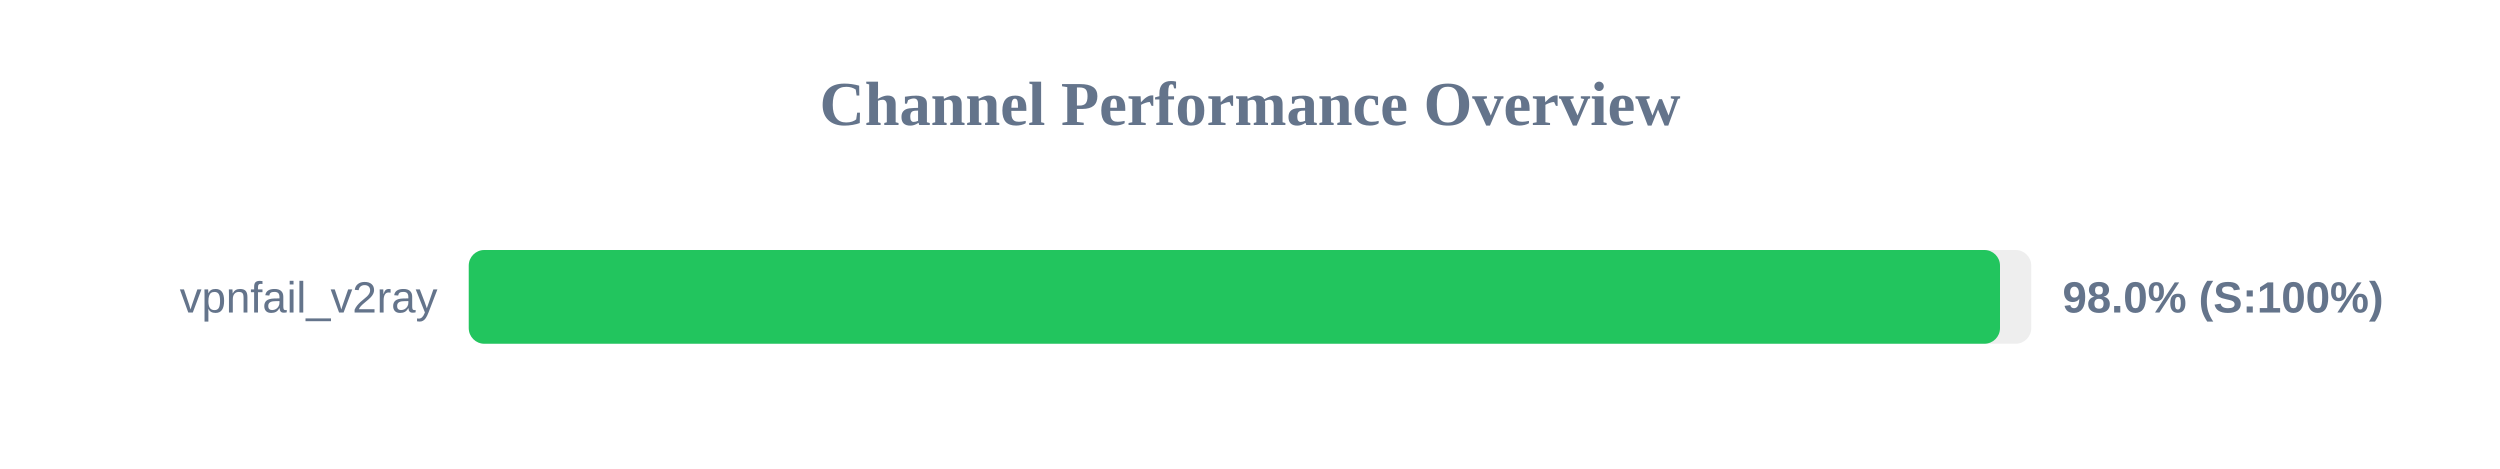
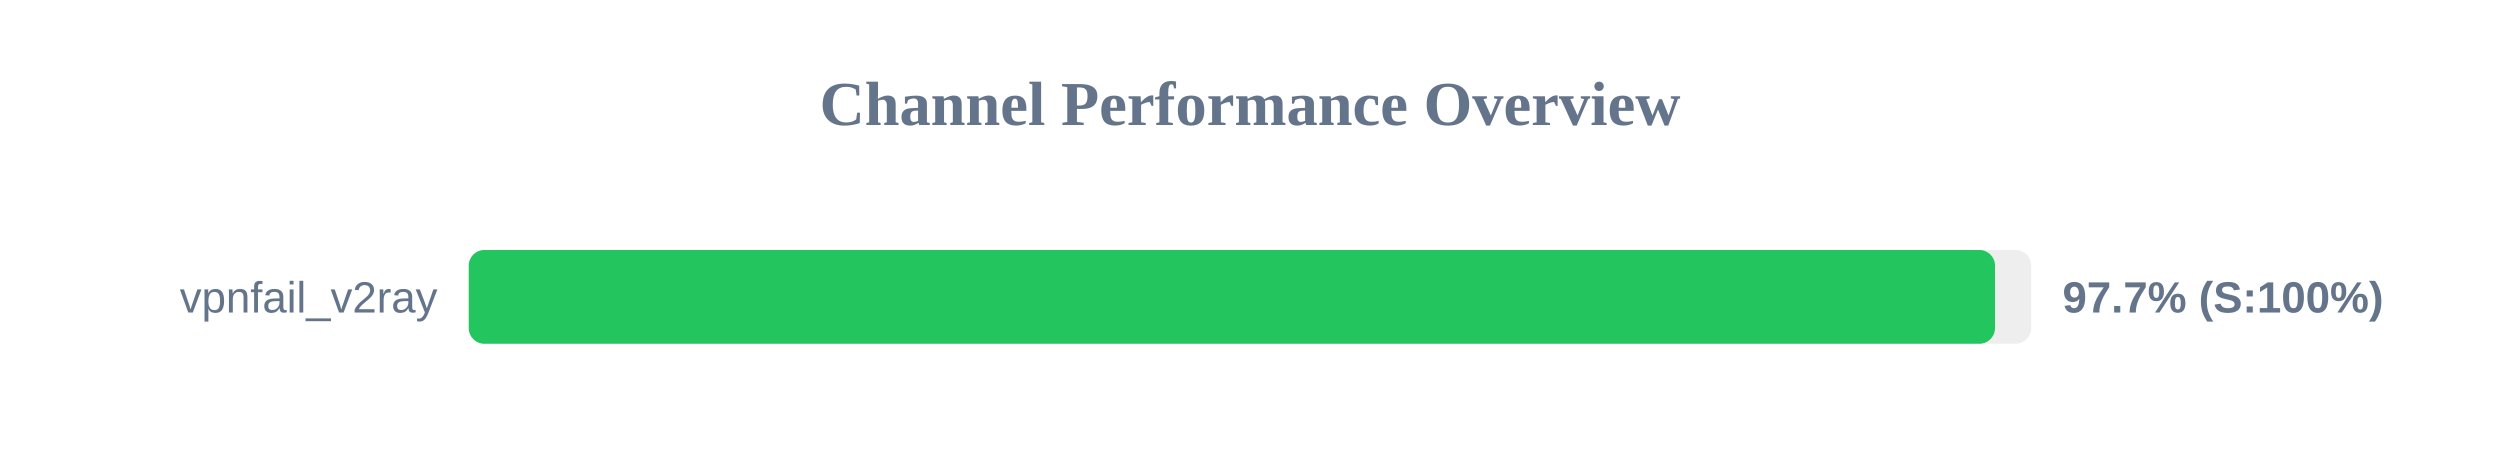
<svg xmlns="http://www.w3.org/2000/svg" width="800" height="150" version="1.1">
  <style>
        .row { font: 14px Arial; fill: #64748b; }
        .score { font: bold 14px Arial; fill: #64748b; }
    </style>
  <text x="400" y="40" text-anchor="middle" font-size="20px" font-weight="bold" fill="#64748b">Channel Performance Overview</text>
  <rect x="150" y="80" width="500" height="30" fill="#eee" rx="5" />
-   <rect x="150" y="80" width="490.0" height="30" fill="#22c55e" rx="5" />
+   <rect x="150" y="80" width="488.4" height="30" fill="#22c55e" rx="5" />
  <text x="140" y="100" text-anchor="end" class="row">vpnfail_v2ray</text>
-   <text x="660" y="100" text-anchor="start" class="score">98.0% (S:100%)</text>
+   <text x="660" y="100" text-anchor="start" class="score">97.7% (S:100%)</text>
</svg>
